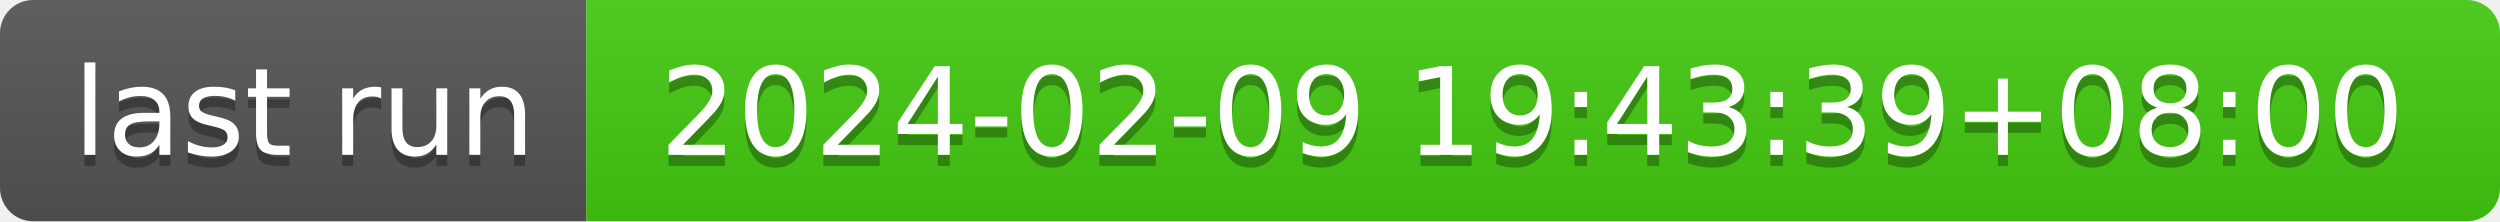
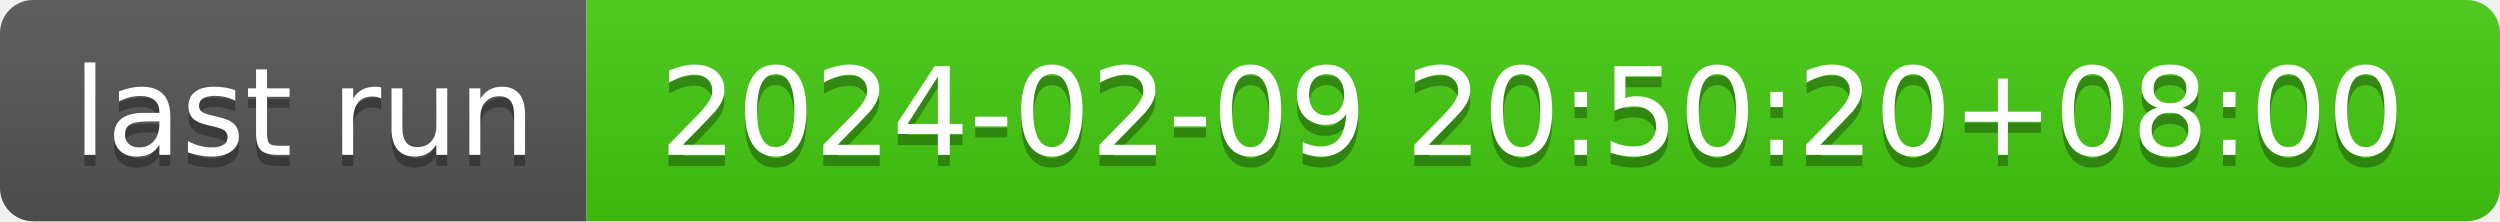
- <svg xmlns="http://www.w3.org/2000/svg" width="226" height="20" role="img" aria-label="last run: 2024-02-09 19:43:39+08:00">
+ <svg xmlns="http://www.w3.org/2000/svg" width="226" height="20" role="img" aria-label="last run: 2024-02-09 20:50:20+08:00">
  <linearGradient id="s" x2="0" y2="100%">
    <stop offset="0" stop-color="#bbb" stop-opacity=".1" />
    <stop offset="1" stop-opacity=".1" />
  </linearGradient>
  <clipPath id="r">
    <rect width="226" height="20" rx="3" fill="#fff" />
  </clipPath>
  <g clip-path="url(#r)">
    <rect width="53" height="20" fill="#555" />
    <rect x="53" width="173" height="20" fill="#4c1" />
    <rect width="226" height="20" fill="url(#s)" />
  </g>
  <g fill="#fff" text-anchor="middle" font-family="Verdana,Geneva,DejaVu Sans,sans-serif" text-rendering="geometricPrecision" font-size="110">
    <text aria-hidden="true" x="275" y="150" fill="#010101" fill-opacity=".3" transform="scale(.1)" textLength="430">last run</text>
    <text x="275" y="140" transform="scale(.1)" fill="#fff" textLength="430">last run</text>
-     <text aria-hidden="true" x="1385" y="150" fill="#010101" fill-opacity=".3" transform="scale(.1)" textLength="1630">2024-02-09 19:43:39+08:00</text>
-     <text x="1385" y="140" transform="scale(.1)" fill="#fff" textLength="1630">2024-02-09 19:43:39+08:00</text>
+     <text aria-hidden="true" x="1385" y="150" fill="#010101" fill-opacity=".3" transform="scale(.1)" textLength="1630">2024-02-09 20:50:20+08:00</text>
+     <text x="1385" y="140" transform="scale(.1)" fill="#fff" textLength="1630">2024-02-09 20:50:20+08:00</text>
  </g>
</svg>
